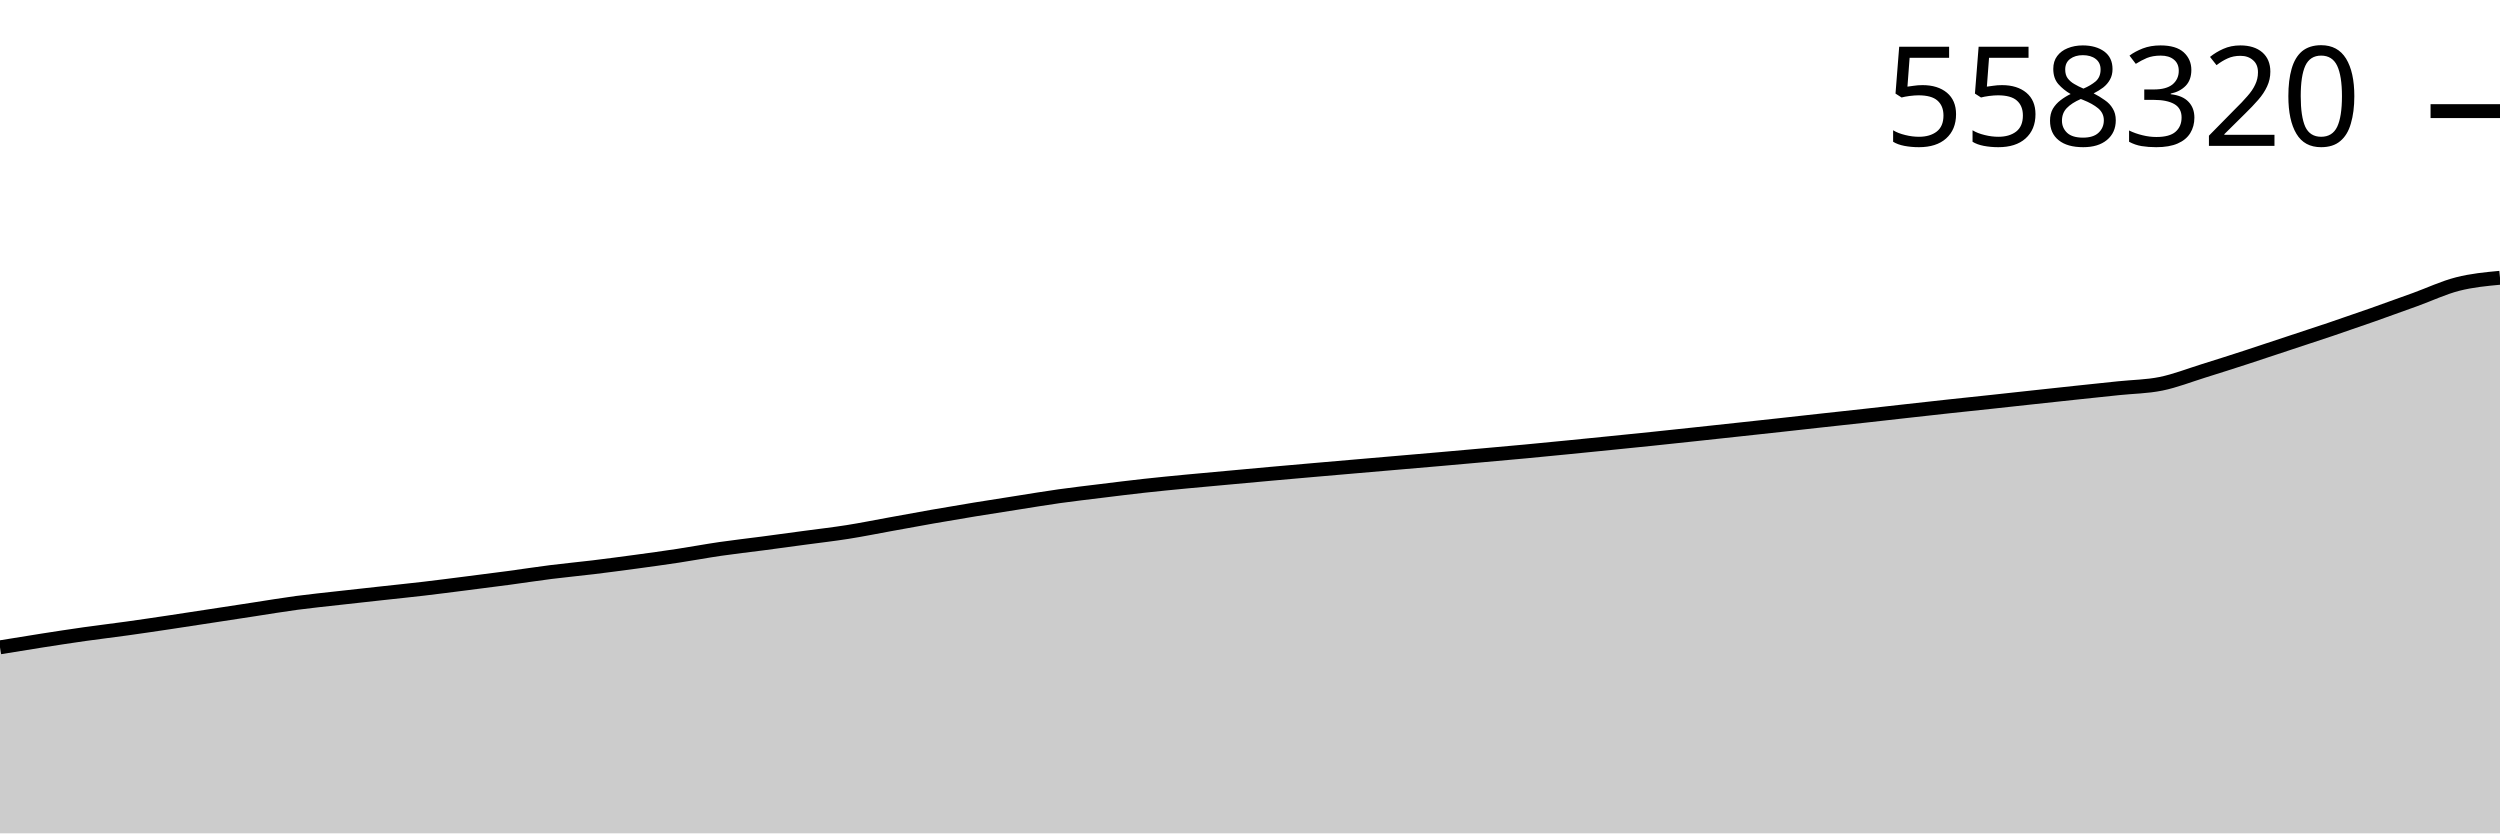
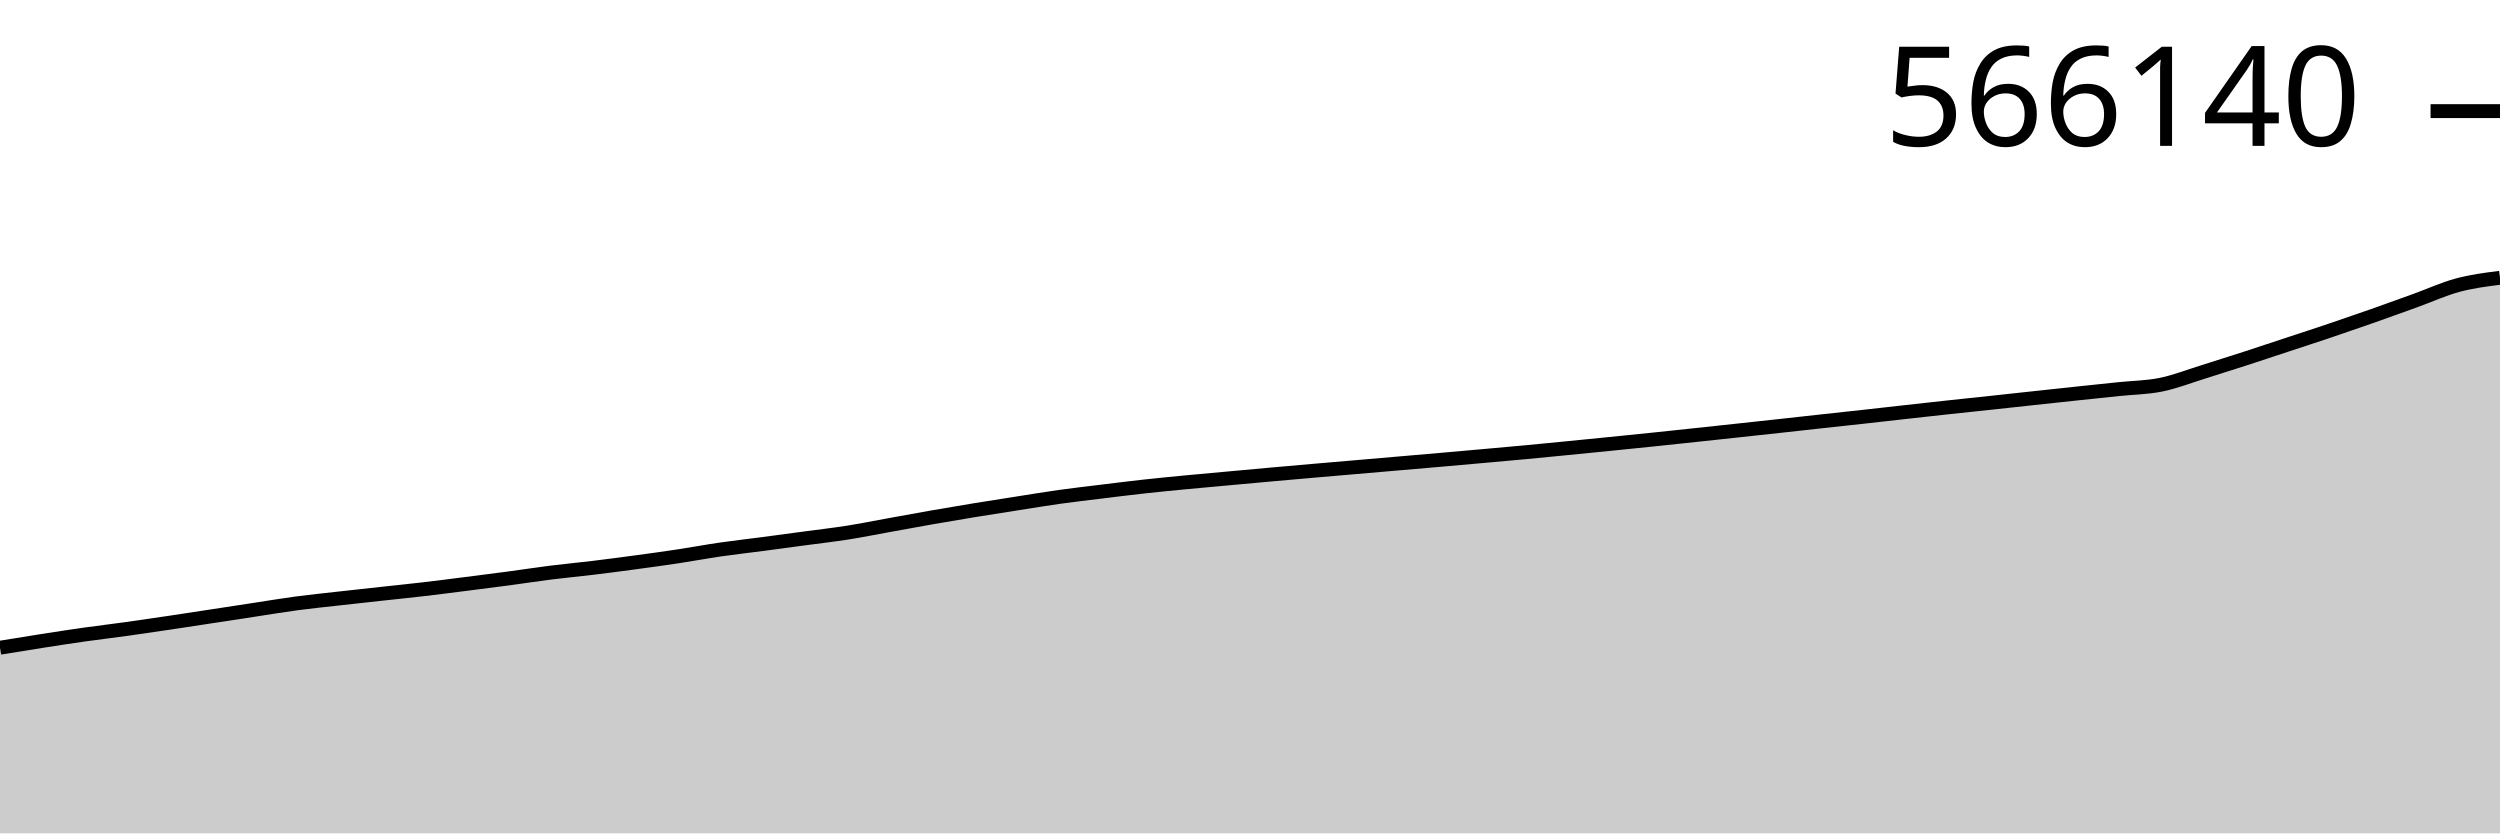
<svg xmlns="http://www.w3.org/2000/svg" viewBox="0 0 180 60">
  <g transform="translate(0,20)">
-     <path class="area" fill="rgba(0, 0, 0, 0.2)" d="M0,26.607C1.017,26.441,2.034,26.274,3.051,26.115C4.068,25.957,5.085,25.799,6.102,25.655C7.119,25.511,8.136,25.392,9.153,25.25C10.169,25.109,11.186,24.957,12.203,24.805C13.22,24.654,14.237,24.495,15.254,24.34C16.271,24.184,17.288,24.028,18.305,23.873C19.322,23.718,20.339,23.545,21.356,23.409C22.373,23.273,23.39,23.172,24.407,23.057C25.424,22.942,26.441,22.831,27.458,22.72C28.475,22.608,29.492,22.505,30.508,22.386C31.525,22.267,32.542,22.134,33.559,22.005C34.576,21.876,35.593,21.748,36.61,21.612C37.627,21.475,38.644,21.316,39.661,21.188C40.678,21.06,41.695,20.966,42.712,20.843C43.729,20.719,44.746,20.585,45.763,20.447C46.78,20.31,47.797,20.17,48.814,20.016C49.831,19.862,50.847,19.67,51.864,19.522C52.881,19.374,53.898,19.262,54.915,19.128C55.932,18.994,56.949,18.854,57.966,18.717C58.983,18.58,60,18.465,61.017,18.304C62.034,18.144,63.051,17.937,64.068,17.753C65.085,17.569,66.102,17.379,67.119,17.201C68.136,17.023,69.153,16.851,70.169,16.684C71.186,16.518,72.203,16.36,73.22,16.201C74.237,16.041,75.254,15.87,76.271,15.727C77.288,15.585,78.305,15.468,79.322,15.343C80.339,15.218,81.356,15.09,82.373,14.978C83.39,14.865,84.407,14.768,85.424,14.67C86.441,14.572,87.458,14.483,88.475,14.39C89.492,14.296,90.508,14.203,91.525,14.111C92.542,14.02,93.559,13.931,94.576,13.842C95.593,13.753,96.61,13.666,97.627,13.578C98.644,13.491,99.661,13.403,100.678,13.315C101.695,13.227,102.712,13.141,103.729,13.052C104.746,12.963,105.763,12.872,106.78,12.78C107.797,12.689,108.814,12.599,109.831,12.504C110.847,12.409,111.864,12.309,112.881,12.208C113.898,12.108,114.915,12.006,115.932,11.903C116.949,11.801,117.966,11.699,118.983,11.593C120,11.487,121.017,11.378,122.034,11.269C123.051,11.16,124.068,11.051,125.085,10.94C126.102,10.83,127.119,10.72,128.136,10.609C129.153,10.497,130.169,10.383,131.186,10.271C132.203,10.16,133.22,10.051,134.237,9.938C135.254,9.825,136.271,9.709,137.288,9.595C138.305,9.481,139.322,9.367,140.339,9.257C141.356,9.146,142.373,9.042,143.39,8.933C144.407,8.823,145.424,8.711,146.441,8.601C147.458,8.491,148.475,8.38,149.492,8.272C150.508,8.164,151.525,8.058,152.542,7.951C153.559,7.844,154.576,7.839,155.593,7.632C156.61,7.424,157.627,7.023,158.644,6.706C159.661,6.39,160.678,6.064,161.695,5.734C162.712,5.403,163.729,5.061,164.746,4.724C165.763,4.388,166.78,4.058,167.797,3.714C168.814,3.37,169.831,3.019,170.847,2.661C171.864,2.303,172.881,1.933,173.898,1.565C174.915,1.196,175.932,0.712,176.949,0.452C177.966,0.191,178.983,0.095,180,0L180,40C178.983,40,177.966,40,176.949,40C175.932,40,174.915,40,173.898,40C172.881,40,171.864,40,170.847,40C169.831,40,168.814,40,167.797,40C166.78,40,165.763,40,164.746,40C163.729,40,162.712,40,161.695,40C160.678,40,159.661,40,158.644,40C157.627,40,156.61,40,155.593,40C154.576,40,153.559,40,152.542,40C151.525,40,150.508,40,149.492,40C148.475,40,147.458,40,146.441,40C145.424,40,144.407,40,143.39,40C142.373,40,141.356,40,140.339,40C139.322,40,138.305,40,137.288,40C136.271,40,135.254,40,134.237,40C133.22,40,132.203,40,131.186,40C130.169,40,129.153,40,128.136,40C127.119,40,126.102,40,125.085,40C124.068,40,123.051,40,122.034,40C121.017,40,120,40,118.983,40C117.966,40,116.949,40,115.932,40C114.915,40,113.898,40,112.881,40C111.864,40,110.847,40,109.831,40C108.814,40,107.797,40,106.78,40C105.763,40,104.746,40,103.729,40C102.712,40,101.695,40,100.678,40C99.661,40,98.644,40,97.627,40C96.61,40,95.593,40,94.576,40C93.559,40,92.542,40,91.525,40C90.508,40,89.492,40,88.475,40C87.458,40,86.441,40,85.424,40C84.407,40,83.39,40,82.373,40C81.356,40,80.339,40,79.322,40C78.305,40,77.288,40,76.271,40C75.254,40,74.237,40,73.22,40C72.203,40,71.186,40,70.169,40C69.153,40,68.136,40,67.119,40C66.102,40,65.085,40,64.068,40C63.051,40,62.034,40,61.017,40C60,40,58.983,40,57.966,40C56.949,40,55.932,40,54.915,40C53.898,40,52.881,40,51.864,40C50.847,40,49.831,40,48.814,40C47.797,40,46.78,40,45.763,40C44.746,40,43.729,40,42.712,40C41.695,40,40.678,40,39.661,40C38.644,40,37.627,40,36.61,40C35.593,40,34.576,40,33.559,40C32.542,40,31.525,40,30.508,40C29.492,40,28.475,40,27.458,40C26.441,40,25.424,40,24.407,40C23.39,40,22.373,40,21.356,40C20.339,40,19.322,40,18.305,40C17.288,40,16.271,40,15.254,40C14.237,40,13.22,40,12.203,40C11.186,40,10.169,40,9.153,40C8.136,40,7.119,40,6.102,40C5.085,40,4.068,40,3.051,40C2.034,40,1.017,40,0,40Z" />
-     <path class="line" stroke="black" fill="none" d="M0,26.607C1.017,26.441,2.034,26.274,3.051,26.115C4.068,25.957,5.085,25.799,6.102,25.655C7.119,25.511,8.136,25.392,9.153,25.25C10.169,25.109,11.186,24.957,12.203,24.805C13.22,24.654,14.237,24.495,15.254,24.34C16.271,24.184,17.288,24.028,18.305,23.873C19.322,23.718,20.339,23.545,21.356,23.409C22.373,23.273,23.39,23.172,24.407,23.057C25.424,22.942,26.441,22.831,27.458,22.72C28.475,22.608,29.492,22.505,30.508,22.386C31.525,22.267,32.542,22.134,33.559,22.005C34.576,21.876,35.593,21.748,36.61,21.612C37.627,21.475,38.644,21.316,39.661,21.188C40.678,21.06,41.695,20.966,42.712,20.843C43.729,20.719,44.746,20.585,45.763,20.447C46.78,20.31,47.797,20.17,48.814,20.016C49.831,19.862,50.847,19.67,51.864,19.522C52.881,19.374,53.898,19.262,54.915,19.128C55.932,18.994,56.949,18.854,57.966,18.717C58.983,18.58,60,18.465,61.017,18.304C62.034,18.144,63.051,17.937,64.068,17.753C65.085,17.569,66.102,17.379,67.119,17.201C68.136,17.023,69.153,16.851,70.169,16.684C71.186,16.518,72.203,16.36,73.22,16.201C74.237,16.041,75.254,15.87,76.271,15.727C77.288,15.585,78.305,15.468,79.322,15.343C80.339,15.218,81.356,15.09,82.373,14.978C83.39,14.865,84.407,14.768,85.424,14.67C86.441,14.572,87.458,14.483,88.475,14.39C89.492,14.296,90.508,14.203,91.525,14.111C92.542,14.02,93.559,13.931,94.576,13.842C95.593,13.753,96.61,13.666,97.627,13.578C98.644,13.491,99.661,13.403,100.678,13.315C101.695,13.227,102.712,13.141,103.729,13.052C104.746,12.963,105.763,12.872,106.78,12.78C107.797,12.689,108.814,12.599,109.831,12.504C110.847,12.409,111.864,12.309,112.881,12.208C113.898,12.108,114.915,12.006,115.932,11.903C116.949,11.801,117.966,11.699,118.983,11.593C120,11.487,121.017,11.378,122.034,11.269C123.051,11.16,124.068,11.051,125.085,10.94C126.102,10.83,127.119,10.72,128.136,10.609C129.153,10.497,130.169,10.383,131.186,10.271C132.203,10.16,133.22,10.051,134.237,9.938C135.254,9.825,136.271,9.709,137.288,9.595C138.305,9.481,139.322,9.367,140.339,9.257C141.356,9.146,142.373,9.042,143.39,8.933C144.407,8.823,145.424,8.711,146.441,8.601C147.458,8.491,148.475,8.38,149.492,8.272C150.508,8.164,151.525,8.058,152.542,7.951C153.559,7.844,154.576,7.839,155.593,7.632C156.61,7.424,157.627,7.023,158.644,6.706C159.661,6.39,160.678,6.064,161.695,5.734C162.712,5.403,163.729,5.061,164.746,4.724C165.763,4.388,166.78,4.058,167.797,3.714C168.814,3.37,169.831,3.019,170.847,2.661C171.864,2.303,172.881,1.933,173.898,1.565C174.915,1.196,175.932,0.712,176.949,0.452C177.966,0.191,178.983,0.095,180,0" />
+     <path class="area" fill="rgba(0, 0, 0, 0.2)" d="M0,26.635C1.017,26.468,2.034,26.302,3.051,26.144C4.068,25.985,5.085,25.828,6.102,25.684C7.119,25.541,8.136,25.422,9.153,25.28C10.169,25.139,11.186,24.988,12.203,24.836C13.22,24.685,14.237,24.527,15.254,24.372C16.271,24.217,17.288,24.06,18.305,23.906C19.322,23.751,20.339,23.579,21.356,23.443C22.373,23.308,23.39,23.206,24.407,23.091C25.424,22.977,26.441,22.867,27.458,22.755C28.475,22.643,29.492,22.541,30.508,22.422C31.525,22.303,32.542,22.171,33.559,22.042C34.576,21.913,35.593,21.785,36.61,21.649C37.627,21.513,38.644,21.354,39.661,21.226C40.678,21.099,41.695,21.005,42.712,20.882C43.729,20.759,44.746,20.625,45.763,20.487C46.78,20.35,47.797,20.211,48.814,20.057C49.831,19.903,50.847,19.712,51.864,19.564C52.881,19.417,53.898,19.305,54.915,19.171C55.932,19.037,56.949,18.898,57.966,18.761C58.983,18.624,60,18.509,61.017,18.349C62.034,18.189,63.051,17.982,64.068,17.799C65.085,17.615,66.102,17.426,67.119,17.248C68.136,17.07,69.153,16.899,70.169,16.732C71.186,16.566,72.203,16.408,73.22,16.249C74.237,16.09,75.254,15.92,76.271,15.777C77.288,15.635,78.305,15.519,79.322,15.394C80.339,15.269,81.356,15.141,82.373,15.029C83.39,14.917,84.407,14.819,85.424,14.722C86.441,14.624,87.458,14.535,88.475,14.442C89.492,14.349,90.508,14.255,91.525,14.164C92.542,14.073,93.559,13.984,94.576,13.895C95.593,13.807,96.61,13.72,97.627,13.633C98.644,13.545,99.661,13.457,100.678,13.37C101.695,13.282,102.712,13.196,103.729,13.107C104.746,13.018,105.763,12.927,106.78,12.836C107.797,12.745,108.814,12.656,109.831,12.561C110.847,12.465,111.864,12.365,112.881,12.265C113.898,12.165,114.915,12.063,115.932,11.961C116.949,11.858,117.966,11.757,118.983,11.651C120,11.546,121.017,11.437,122.034,11.328C123.051,11.219,124.068,11.11,125.085,11C126.102,10.89,127.119,10.78,128.136,10.669C129.153,10.558,130.169,10.444,131.186,10.332C132.203,10.221,133.22,10.112,134.237,10C135.254,9.887,136.271,9.771,137.288,9.657C138.305,9.544,139.322,9.43,140.339,9.32C141.356,9.21,142.373,9.106,143.39,8.996C144.407,8.887,145.424,8.775,146.441,8.665C147.458,8.555,148.475,8.445,149.492,8.337C150.508,8.229,151.525,8.123,152.542,8.017C153.559,7.91,154.576,7.905,155.593,7.698C156.61,7.491,157.627,7.09,158.644,6.775C159.661,6.459,160.678,6.134,161.695,5.804C162.712,5.474,163.729,5.132,164.746,4.797C165.763,4.461,166.78,4.132,167.797,3.788C168.814,3.445,169.831,3.095,170.847,2.738C171.864,2.38,172.881,2.011,173.898,1.643C174.915,1.276,175.932,0.807,176.949,0.533C177.966,0.259,178.983,0.129,180,0L180,40C178.983,40,177.966,40,176.949,40C175.932,40,174.915,40,173.898,40C172.881,40,171.864,40,170.847,40C169.831,40,168.814,40,167.797,40C166.78,40,165.763,40,164.746,40C163.729,40,162.712,40,161.695,40C160.678,40,159.661,40,158.644,40C157.627,40,156.61,40,155.593,40C154.576,40,153.559,40,152.542,40C151.525,40,150.508,40,149.492,40C148.475,40,147.458,40,146.441,40C145.424,40,144.407,40,143.39,40C142.373,40,141.356,40,140.339,40C139.322,40,138.305,40,137.288,40C136.271,40,135.254,40,134.237,40C133.22,40,132.203,40,131.186,40C130.169,40,129.153,40,128.136,40C127.119,40,126.102,40,125.085,40C124.068,40,123.051,40,122.034,40C121.017,40,120,40,118.983,40C117.966,40,116.949,40,115.932,40C114.915,40,113.898,40,112.881,40C111.864,40,110.847,40,109.831,40C108.814,40,107.797,40,106.78,40C105.763,40,104.746,40,103.729,40C102.712,40,101.695,40,100.678,40C99.661,40,98.644,40,97.627,40C96.61,40,95.593,40,94.576,40C93.559,40,92.542,40,91.525,40C90.508,40,89.492,40,88.475,40C87.458,40,86.441,40,85.424,40C84.407,40,83.39,40,82.373,40C81.356,40,80.339,40,79.322,40C78.305,40,77.288,40,76.271,40C75.254,40,74.237,40,73.22,40C72.203,40,71.186,40,70.169,40C69.153,40,68.136,40,67.119,40C66.102,40,65.085,40,64.068,40C63.051,40,62.034,40,61.017,40C60,40,58.983,40,57.966,40C56.949,40,55.932,40,54.915,40C53.898,40,52.881,40,51.864,40C50.847,40,49.831,40,48.814,40C47.797,40,46.78,40,45.763,40C44.746,40,43.729,40,42.712,40C41.695,40,40.678,40,39.661,40C38.644,40,37.627,40,36.61,40C35.593,40,34.576,40,33.559,40C32.542,40,31.525,40,30.508,40C29.492,40,28.475,40,27.458,40C26.441,40,25.424,40,24.407,40C23.39,40,22.373,40,21.356,40C20.339,40,19.322,40,18.305,40C17.288,40,16.271,40,15.254,40C14.237,40,13.22,40,12.203,40C11.186,40,10.169,40,9.153,40C8.136,40,7.119,40,6.102,40C5.085,40,4.068,40,3.051,40C2.034,40,1.017,40,0,40Z" />
+     <path class="line" stroke="black" fill="none" d="M0,26.635C1.017,26.468,2.034,26.302,3.051,26.144C4.068,25.985,5.085,25.828,6.102,25.684C7.119,25.541,8.136,25.422,9.153,25.28C10.169,25.139,11.186,24.988,12.203,24.836C13.22,24.685,14.237,24.527,15.254,24.372C16.271,24.217,17.288,24.06,18.305,23.906C19.322,23.751,20.339,23.579,21.356,23.443C22.373,23.308,23.39,23.206,24.407,23.091C25.424,22.977,26.441,22.867,27.458,22.755C28.475,22.643,29.492,22.541,30.508,22.422C31.525,22.303,32.542,22.171,33.559,22.042C34.576,21.913,35.593,21.785,36.61,21.649C37.627,21.513,38.644,21.354,39.661,21.226C40.678,21.099,41.695,21.005,42.712,20.882C43.729,20.759,44.746,20.625,45.763,20.487C46.78,20.35,47.797,20.211,48.814,20.057C49.831,19.903,50.847,19.712,51.864,19.564C52.881,19.417,53.898,19.305,54.915,19.171C55.932,19.037,56.949,18.898,57.966,18.761C58.983,18.624,60,18.509,61.017,18.349C62.034,18.189,63.051,17.982,64.068,17.799C65.085,17.615,66.102,17.426,67.119,17.248C68.136,17.07,69.153,16.899,70.169,16.732C71.186,16.566,72.203,16.408,73.22,16.249C74.237,16.09,75.254,15.92,76.271,15.777C77.288,15.635,78.305,15.519,79.322,15.394C80.339,15.269,81.356,15.141,82.373,15.029C83.39,14.917,84.407,14.819,85.424,14.722C86.441,14.624,87.458,14.535,88.475,14.442C89.492,14.349,90.508,14.255,91.525,14.164C92.542,14.073,93.559,13.984,94.576,13.895C95.593,13.807,96.61,13.72,97.627,13.633C98.644,13.545,99.661,13.457,100.678,13.37C101.695,13.282,102.712,13.196,103.729,13.107C104.746,13.018,105.763,12.927,106.78,12.836C107.797,12.745,108.814,12.656,109.831,12.561C110.847,12.465,111.864,12.365,112.881,12.265C113.898,12.165,114.915,12.063,115.932,11.961C116.949,11.858,117.966,11.757,118.983,11.651C120,11.546,121.017,11.437,122.034,11.328C123.051,11.219,124.068,11.11,125.085,11C126.102,10.89,127.119,10.78,128.136,10.669C129.153,10.558,130.169,10.444,131.186,10.332C132.203,10.221,133.22,10.112,134.237,10C135.254,9.887,136.271,9.771,137.288,9.657C138.305,9.544,139.322,9.43,140.339,9.32C141.356,9.21,142.373,9.106,143.39,8.996C144.407,8.887,145.424,8.775,146.441,8.665C147.458,8.555,148.475,8.445,149.492,8.337C150.508,8.229,151.525,8.123,152.542,8.017C153.559,7.91,154.576,7.905,155.593,7.698C156.61,7.491,157.627,7.09,158.644,6.775C159.661,6.459,160.678,6.134,161.695,5.804C162.712,5.474,163.729,5.132,164.746,4.797C165.763,4.461,166.78,4.132,167.797,3.788C168.814,3.445,169.831,3.095,170.847,2.738C171.864,2.38,172.881,2.011,173.898,1.643C174.915,1.276,175.932,0.807,176.949,0.533C177.966,0.259,178.983,0.129,180,0" />
    <path class="axis-ceiling" stroke-width="1" stroke="black" fill="none" d="M175,-11.999L180,-11.999" />
-     <text class="axis-ceiling-label" font-family="sans-serif" text-anchor="end" font-size="10px" x="170" y="-9.499">558320</text>
+     <text class="axis-ceiling-label" font-family="sans-serif" text-anchor="end" font-size="10px" x="170" y="-9.499">566140</text>
  </g>
</svg>
